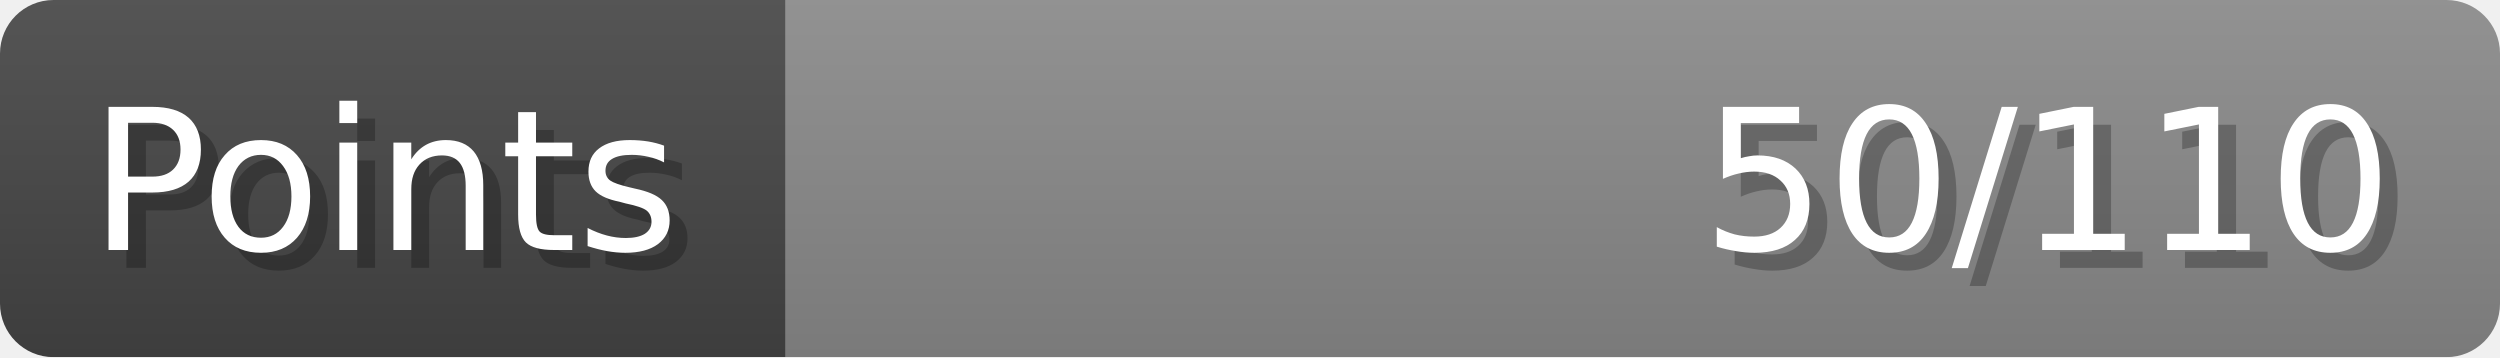
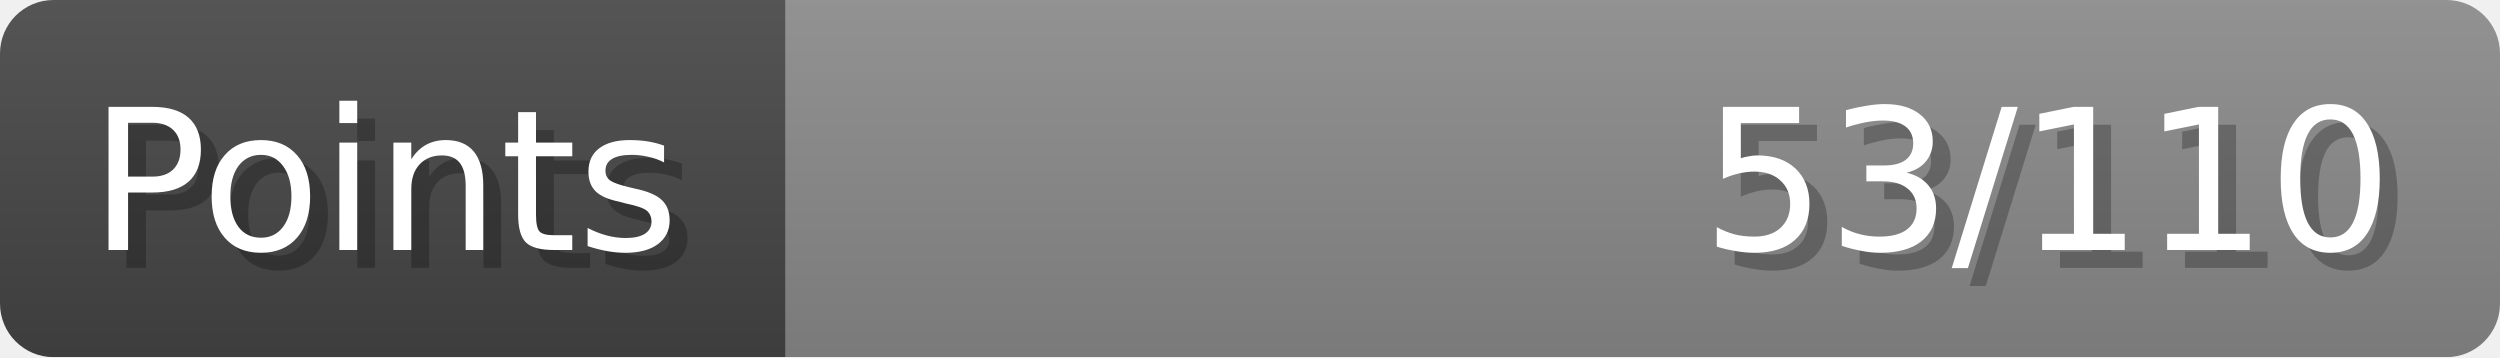
- <svg xmlns="http://www.w3.org/2000/svg" width="140px" height="20px" role="img" aria-label="Points: 50/110">
+ <svg xmlns="http://www.w3.org/2000/svg" width="140px" height="20px" role="img" aria-label="Points: 53/110">
  <linearGradient id="a" x2="0" y2="100%">
    <stop offset="0" stop-opacity=".1" stop-color="#EEE" />
    <stop offset="1" stop-opacity=".1" />
  </linearGradient>
  <mask id="m">
    <rect width="100%" height="100%" rx="3" fill="#FFF" />
  </mask>
  <g mask="url(#m)">
    <rect x="0" y="0" width="44" height="20" fill="#444" />
    <svg x="44" y="0" width="96" height="20">
      <rect width="100%" height="100%" fill="#888888" />
      <rect width="0%" height="100%" fill="#33CC11" transform="">
-         <animate attributeName="width" begin="0.5s" dur="600ms" from="0%" to="45%" repeatCount="1" fill="freeze" calcMode="spline" keyTimes="0; 1" keySplines="0.3, 0.61, 0.355, 1" />
+         <animate attributeName="width" begin="0.5s" dur="600ms" from="0%" to="48%" repeatCount="1" fill="freeze" calcMode="spline" keyTimes="0; 1" keySplines="0.3, 0.61, 0.355, 1" />
      </rect>
    </svg>
    <rect width="140" height="20" fill="url(#a)" />
  </g>
  <g aria-hidden="true" font-size="11" font-family="Verdana, DejaVu Sans, sans-serif" fill="#FFFFFF">
    <text x="6" y="15" fill="#000" opacity="0.25">Points</text>
    <text x="5" y="14">Points</text>
-     <text x="135" y="15" fill="#000" opacity="0.25" text-anchor="end">50/110</text>
-     <text x="134" y="14" text-anchor="end">50/110</text>
+     <text x="135" y="15" fill="#000" opacity="0.25" text-anchor="end">53/110</text>
+     <text x="134" y="14" text-anchor="end">53/110</text>
  </g>
</svg>
